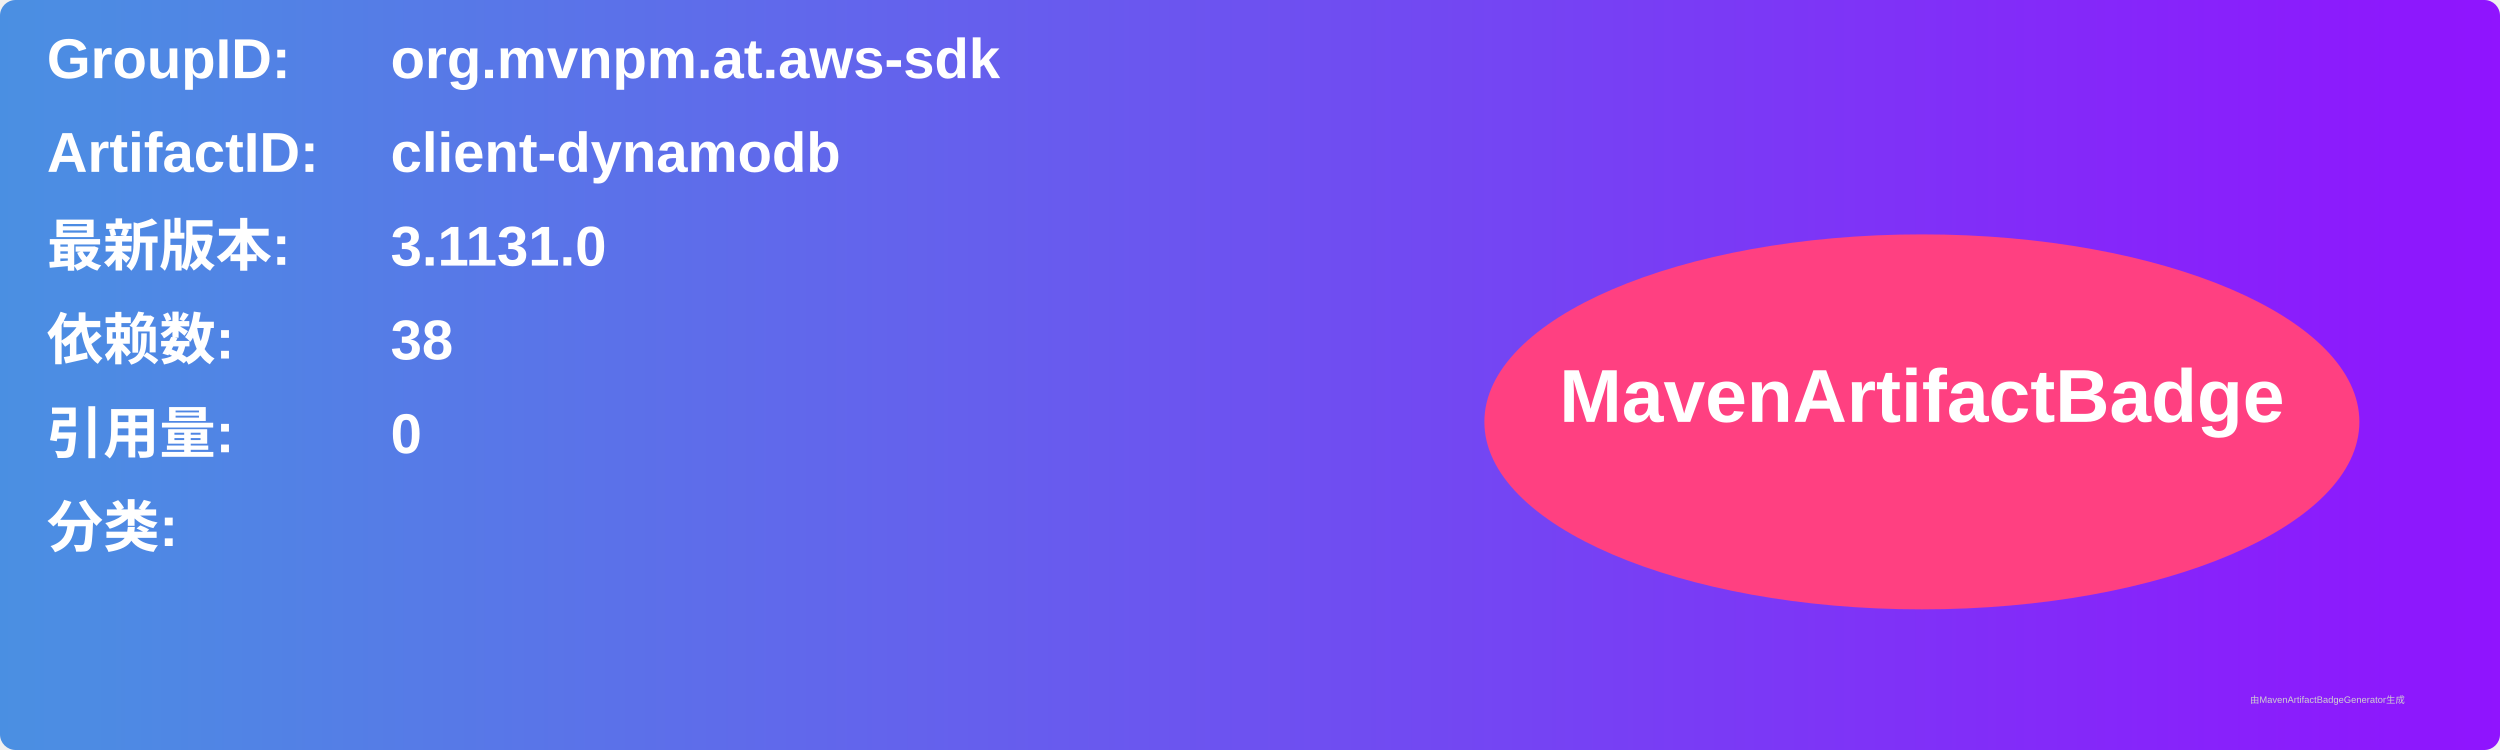
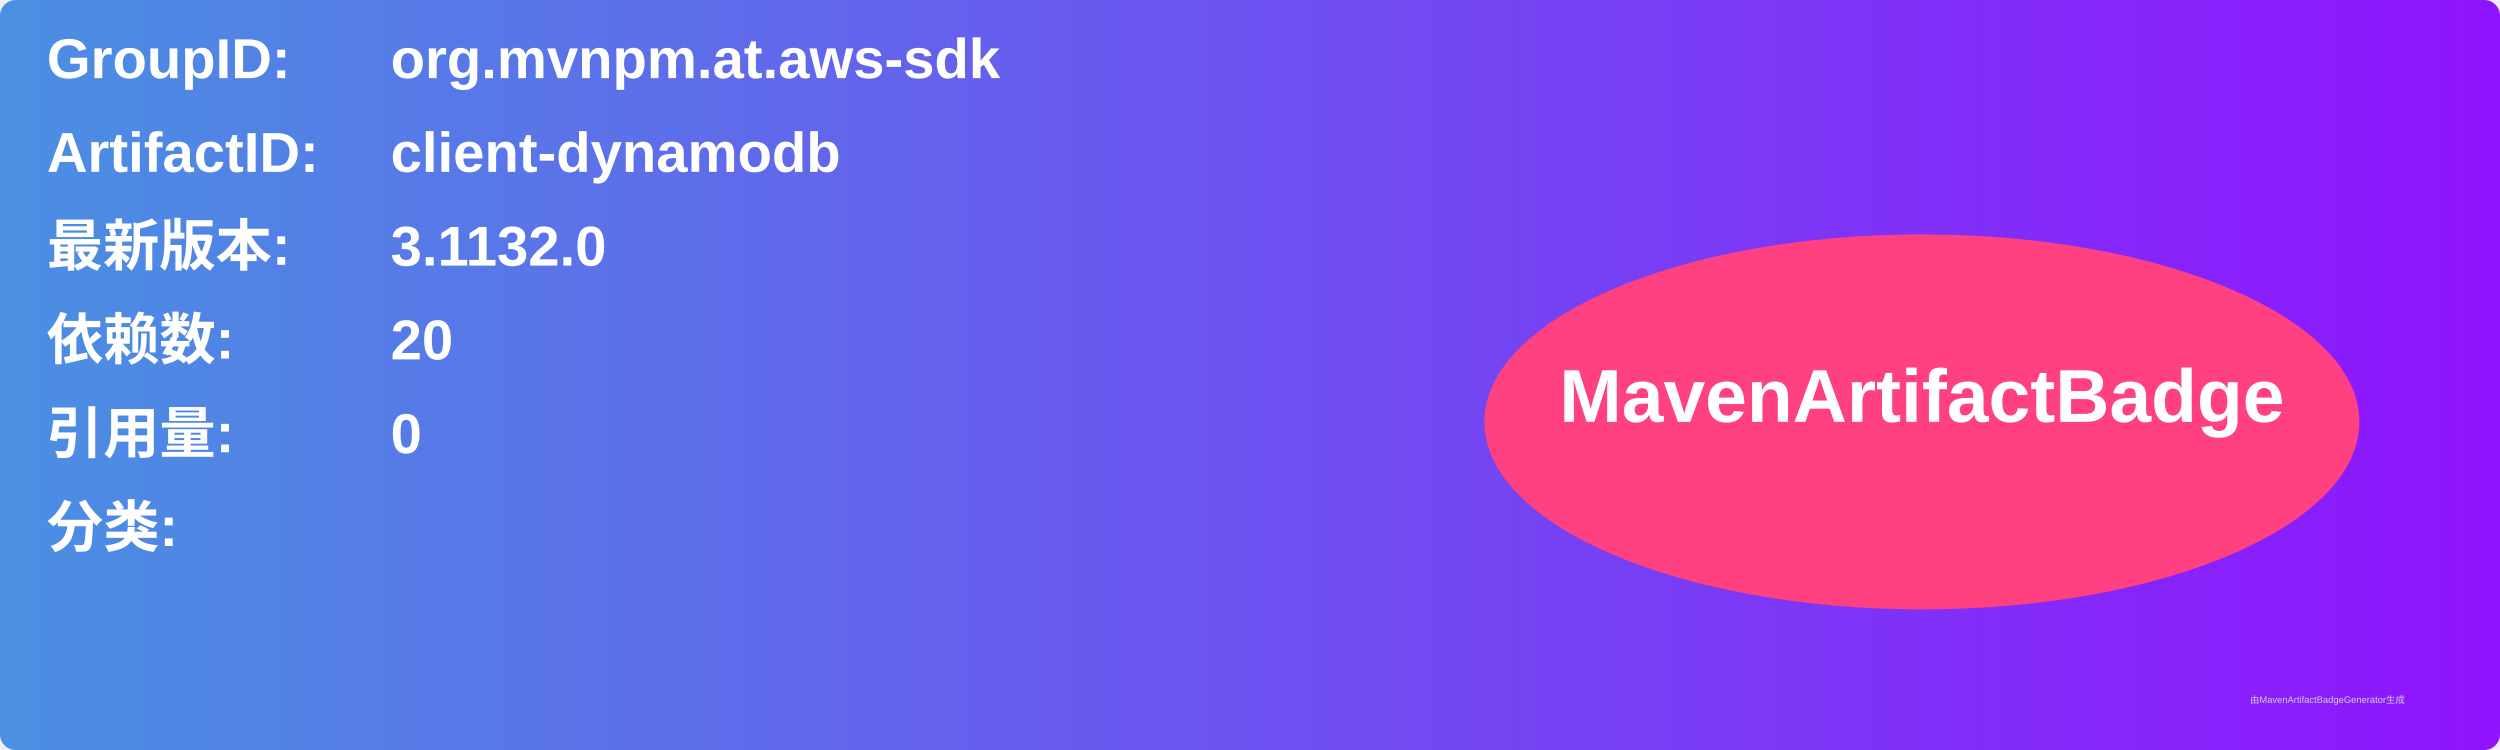
<svg xmlns="http://www.w3.org/2000/svg" width="800" height="240" viewBox="0 0 800 240">
  <linearGradient id="grad" x1="0%" y1="0%" x2="100%" y2="0%">
    <stop offset="0%" stop-color="#4a90e2" />
    <stop offset="100%" stop-color="#9013fe" />
  </linearGradient>
  <rect width="100%" height="100%" rx="5" ry="5" fill="url(#grad)" />
  <g transform="translate(15, 15)">
    <text x="0" y="10" font-family="Arial" font-size="18" fill="white" font-weight="bold" width="260">GroupID:</text>
    <text x="110" y="10" font-family="Arial" font-size="18" fill="white" font-weight="bold" width="460">org.mvnpm.at.aws-sdk</text>
    <text x="0" y="40" font-family="Arial" font-size="18" fill="white" font-weight="bold" width="260">ArtifactID:</text>
    <text x="110" y="40" font-family="Arial" font-size="18" fill="white" font-weight="bold" width="460">client-dynamodb</text>
    <text x="0" y="70" font-family="Arial" font-size="18" fill="white" font-weight="bold">最新版本:</text>
    <text x="110" y="70" font-family="Arial" font-size="18" fill="white" font-weight="bold">
-       <tspan font-weight="bold">3.1131.0</tspan>
+       <tspan font-weight="bold">3.1132.0</tspan>
    </text>
    <text x="0" y="100" font-family="Arial" font-size="18" fill="white" font-weight="bold">依赖数: </text>
    <text x="110" y="100" font-family="Arial" font-size="18" fill="white">
-       <tspan font-weight="bold">38</tspan>
+       <tspan font-weight="bold">20</tspan>
    </text>
    <text x="0" y="130" font-family="Arial" font-size="18" fill="white" font-weight="bold">引用量: </text>
    <text x="110" y="130" font-family="Arial" font-size="18" fill="white">
      <tspan font-weight="bold">0</tspan>
    </text>
    <text x="0" y="160" font-family="Arial" font-size="18" fill="white" font-weight="bold">分类:</text>
    <text x="10" y="190" font-family="Arial" font-size="10" fill="white">
      <tspan font-weight="bold" />
    </text>
    <ellipse cx="600" cy="120" rx="140" ry="60" fill="#ff4081" />
    <text x="600" y="120" text-anchor="middle" font-family="Arial" font-size="24" fill="white" font-weight="bold">MavenArtifactBadge</text>
  </g>
  <text x="720" y="225" font-family="Arial" font-size="3" fill="#d0d0d0">由MavenArtifactBadgeGenerator生成</text>
</svg>
